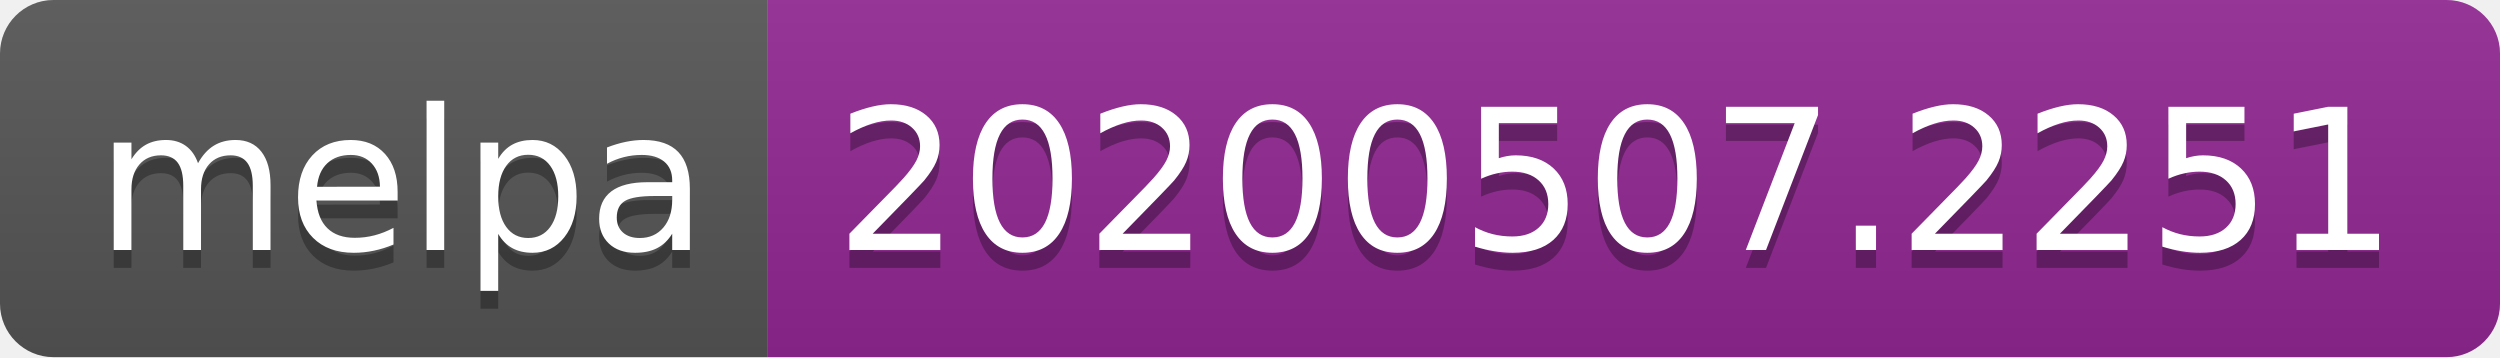
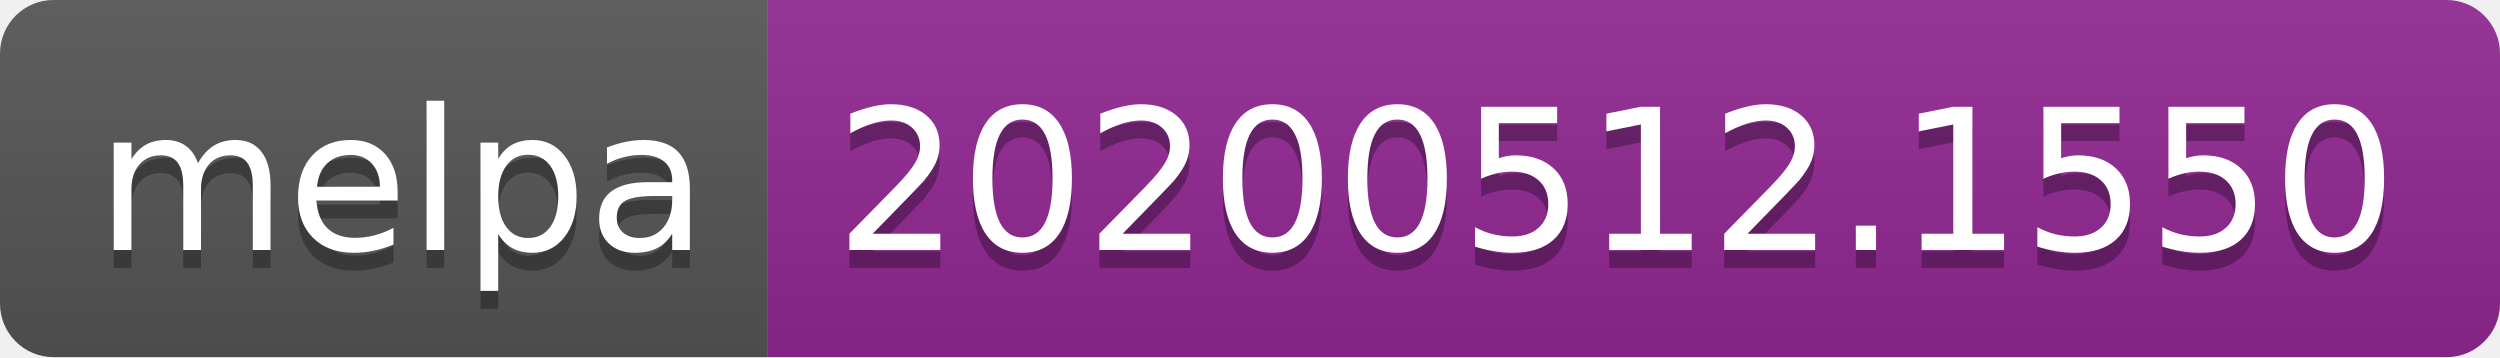
<svg xmlns="http://www.w3.org/2000/svg" width="140" height="20">
  <linearGradient id="s" x2="0" y2="100%">
    <stop offset="0" stop-color="#bbb" stop-opacity=".1" />
    <stop offset="1" stop-opacity=".1" />
  </linearGradient>
  <clipPath id="r">
    <rect width="140" height="20" rx="3" fill="#fff" />
  </clipPath>
  <g clip-path="url(#r)">
    <rect width="43" height="20" fill="#555" />
    <rect x="43" width="97" height="20" fill="#922793" />
    <rect width="140" height="20" fill="url(#s)" />
  </g>
  <g fill="#fff" text-anchor="middle" font-family="Verdana,Geneva,DejaVu Sans,sans-serif" text-rendering="geometricPrecision" font-size="110">
    <text x="225" y="150" fill="#010101" fill-opacity=".3" transform="scale(.1)" textLength="330">melpa</text>
    <text x="225" y="140" transform="scale(.1)" textLength="330">melpa</text>
-     <text x="905" y="150" fill="#010101" fill-opacity=".3" transform="scale(.1)" textLength="870">20200507.2251</text>
-     <text x="905" y="140" transform="scale(.1)" textLength="870">20200507.2251</text>
+     <text x="905" y="150" fill="#010101" fill-opacity=".3" transform="scale(.1)" textLength="870">20200512.1550</text>
+     <text x="905" y="140" transform="scale(.1)" textLength="870">20200512.1550</text>
  </g>
</svg>
